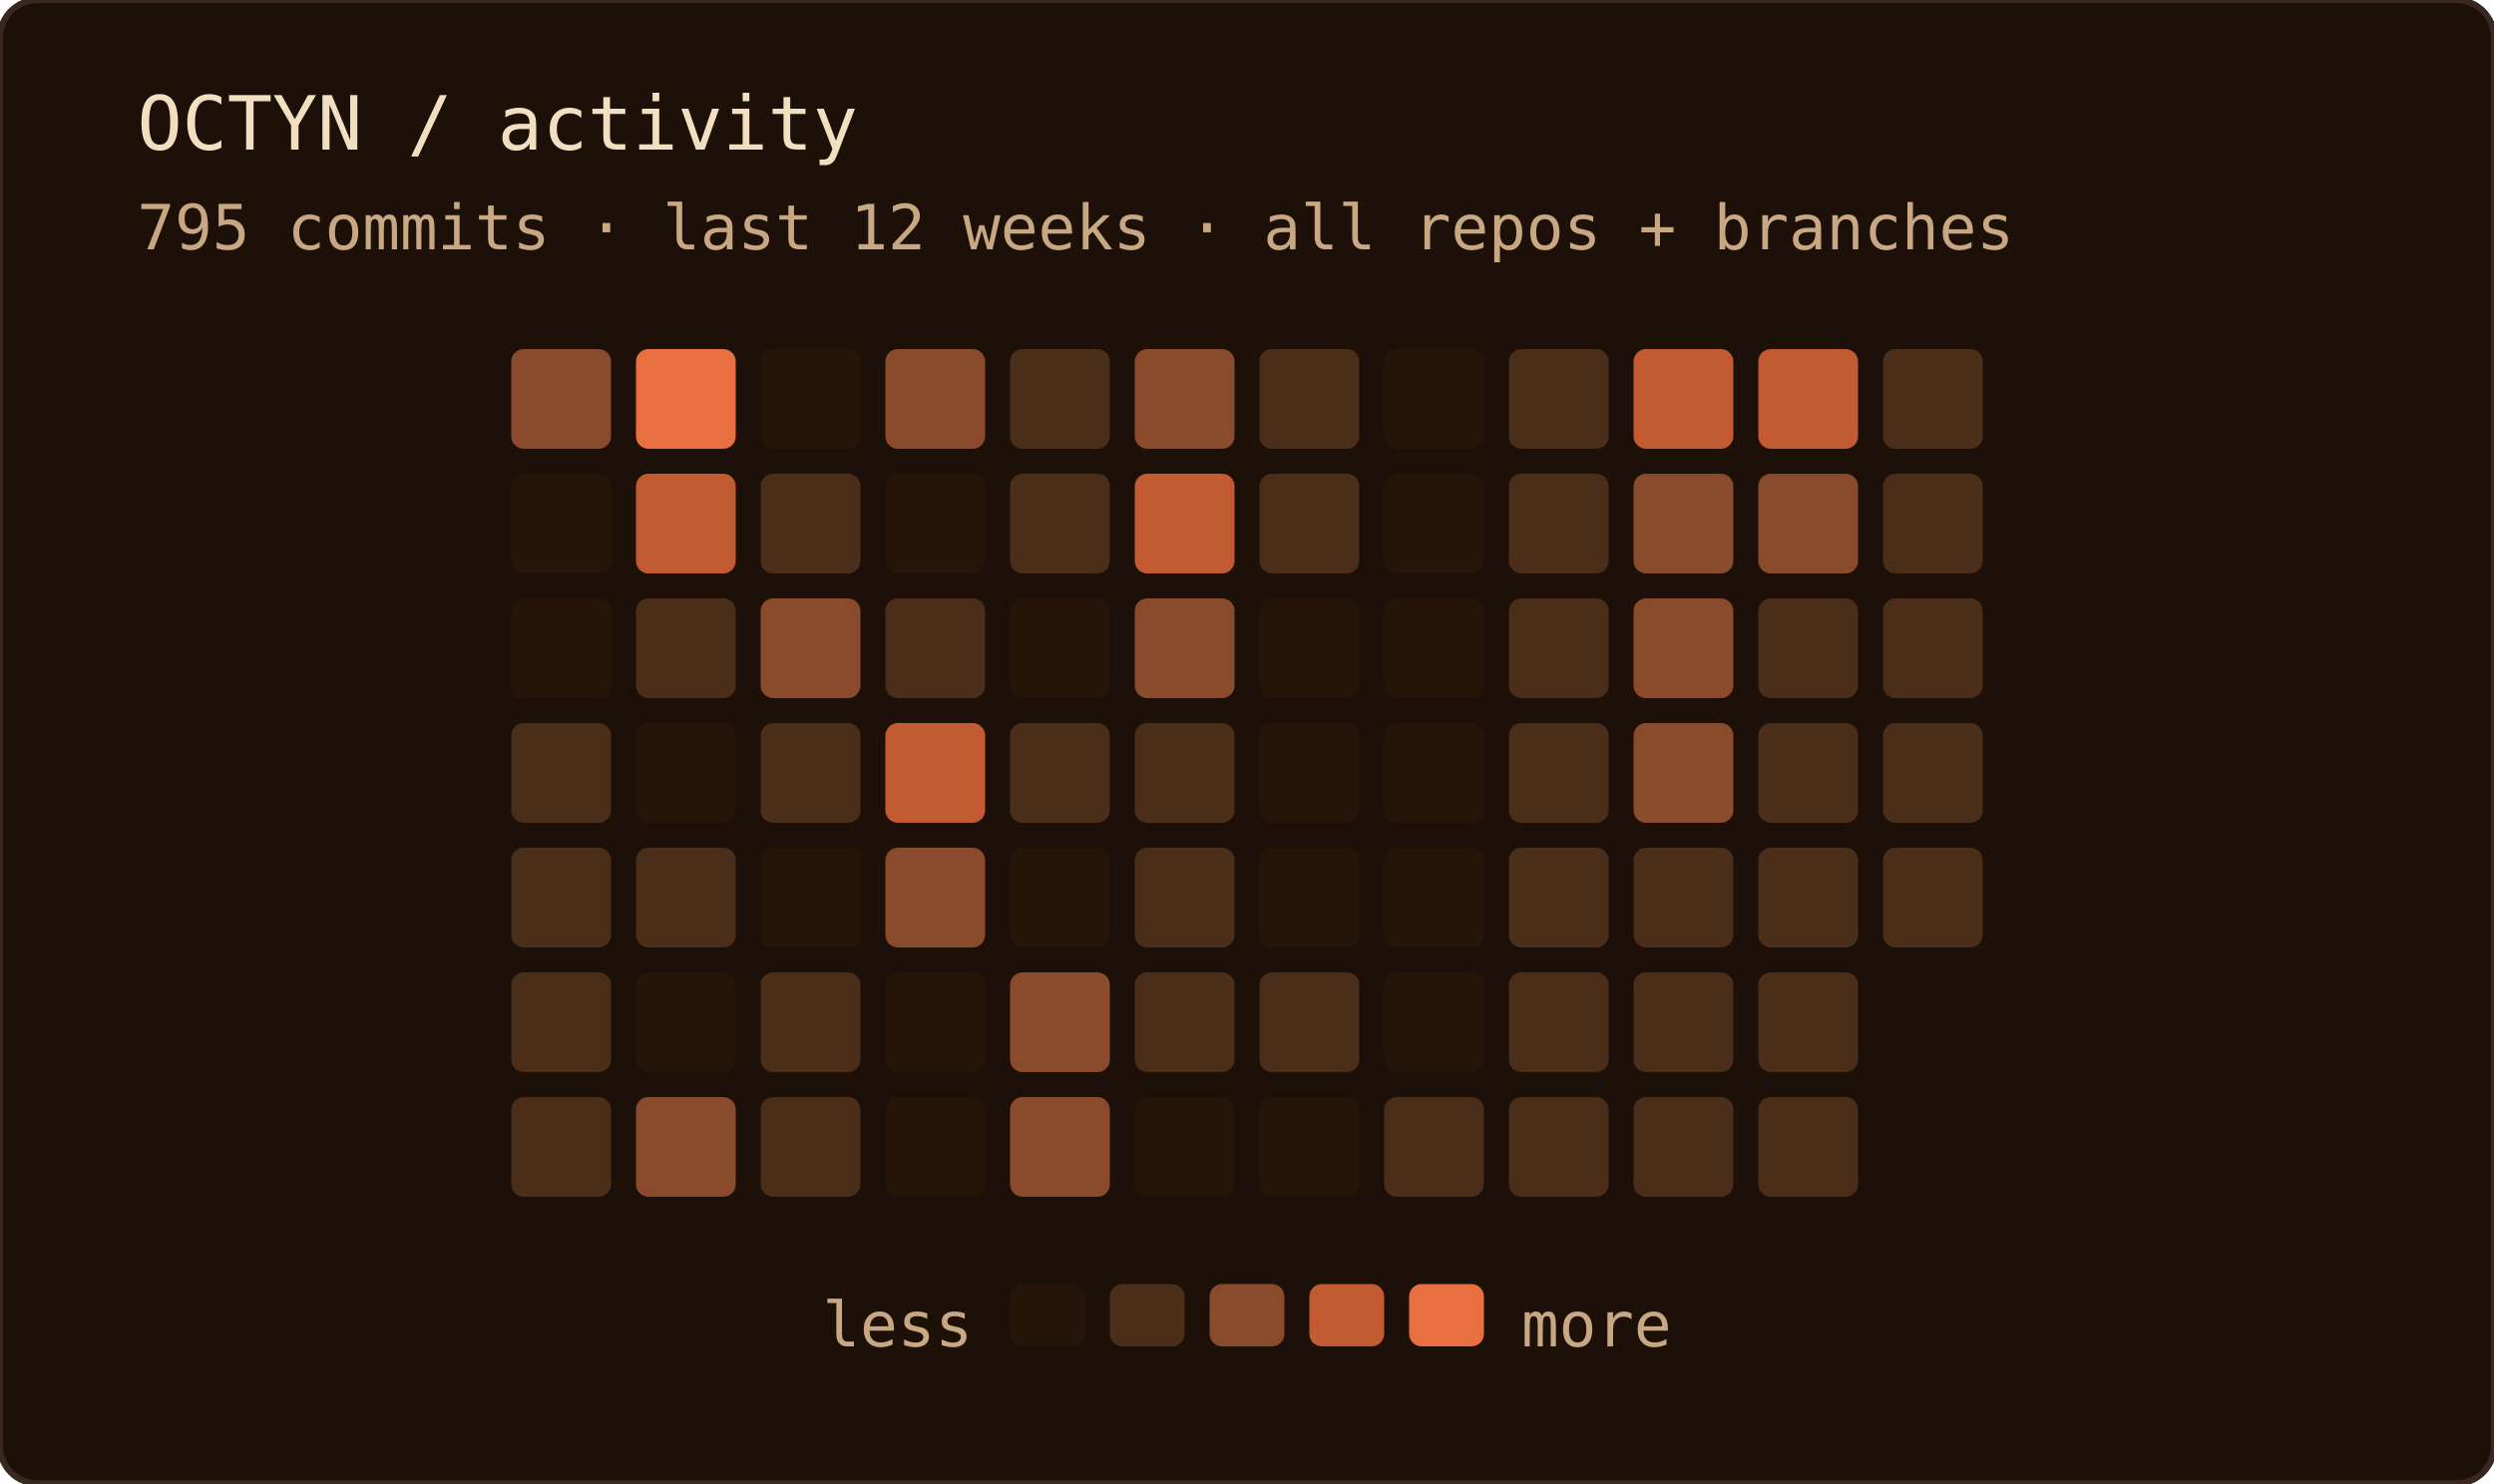
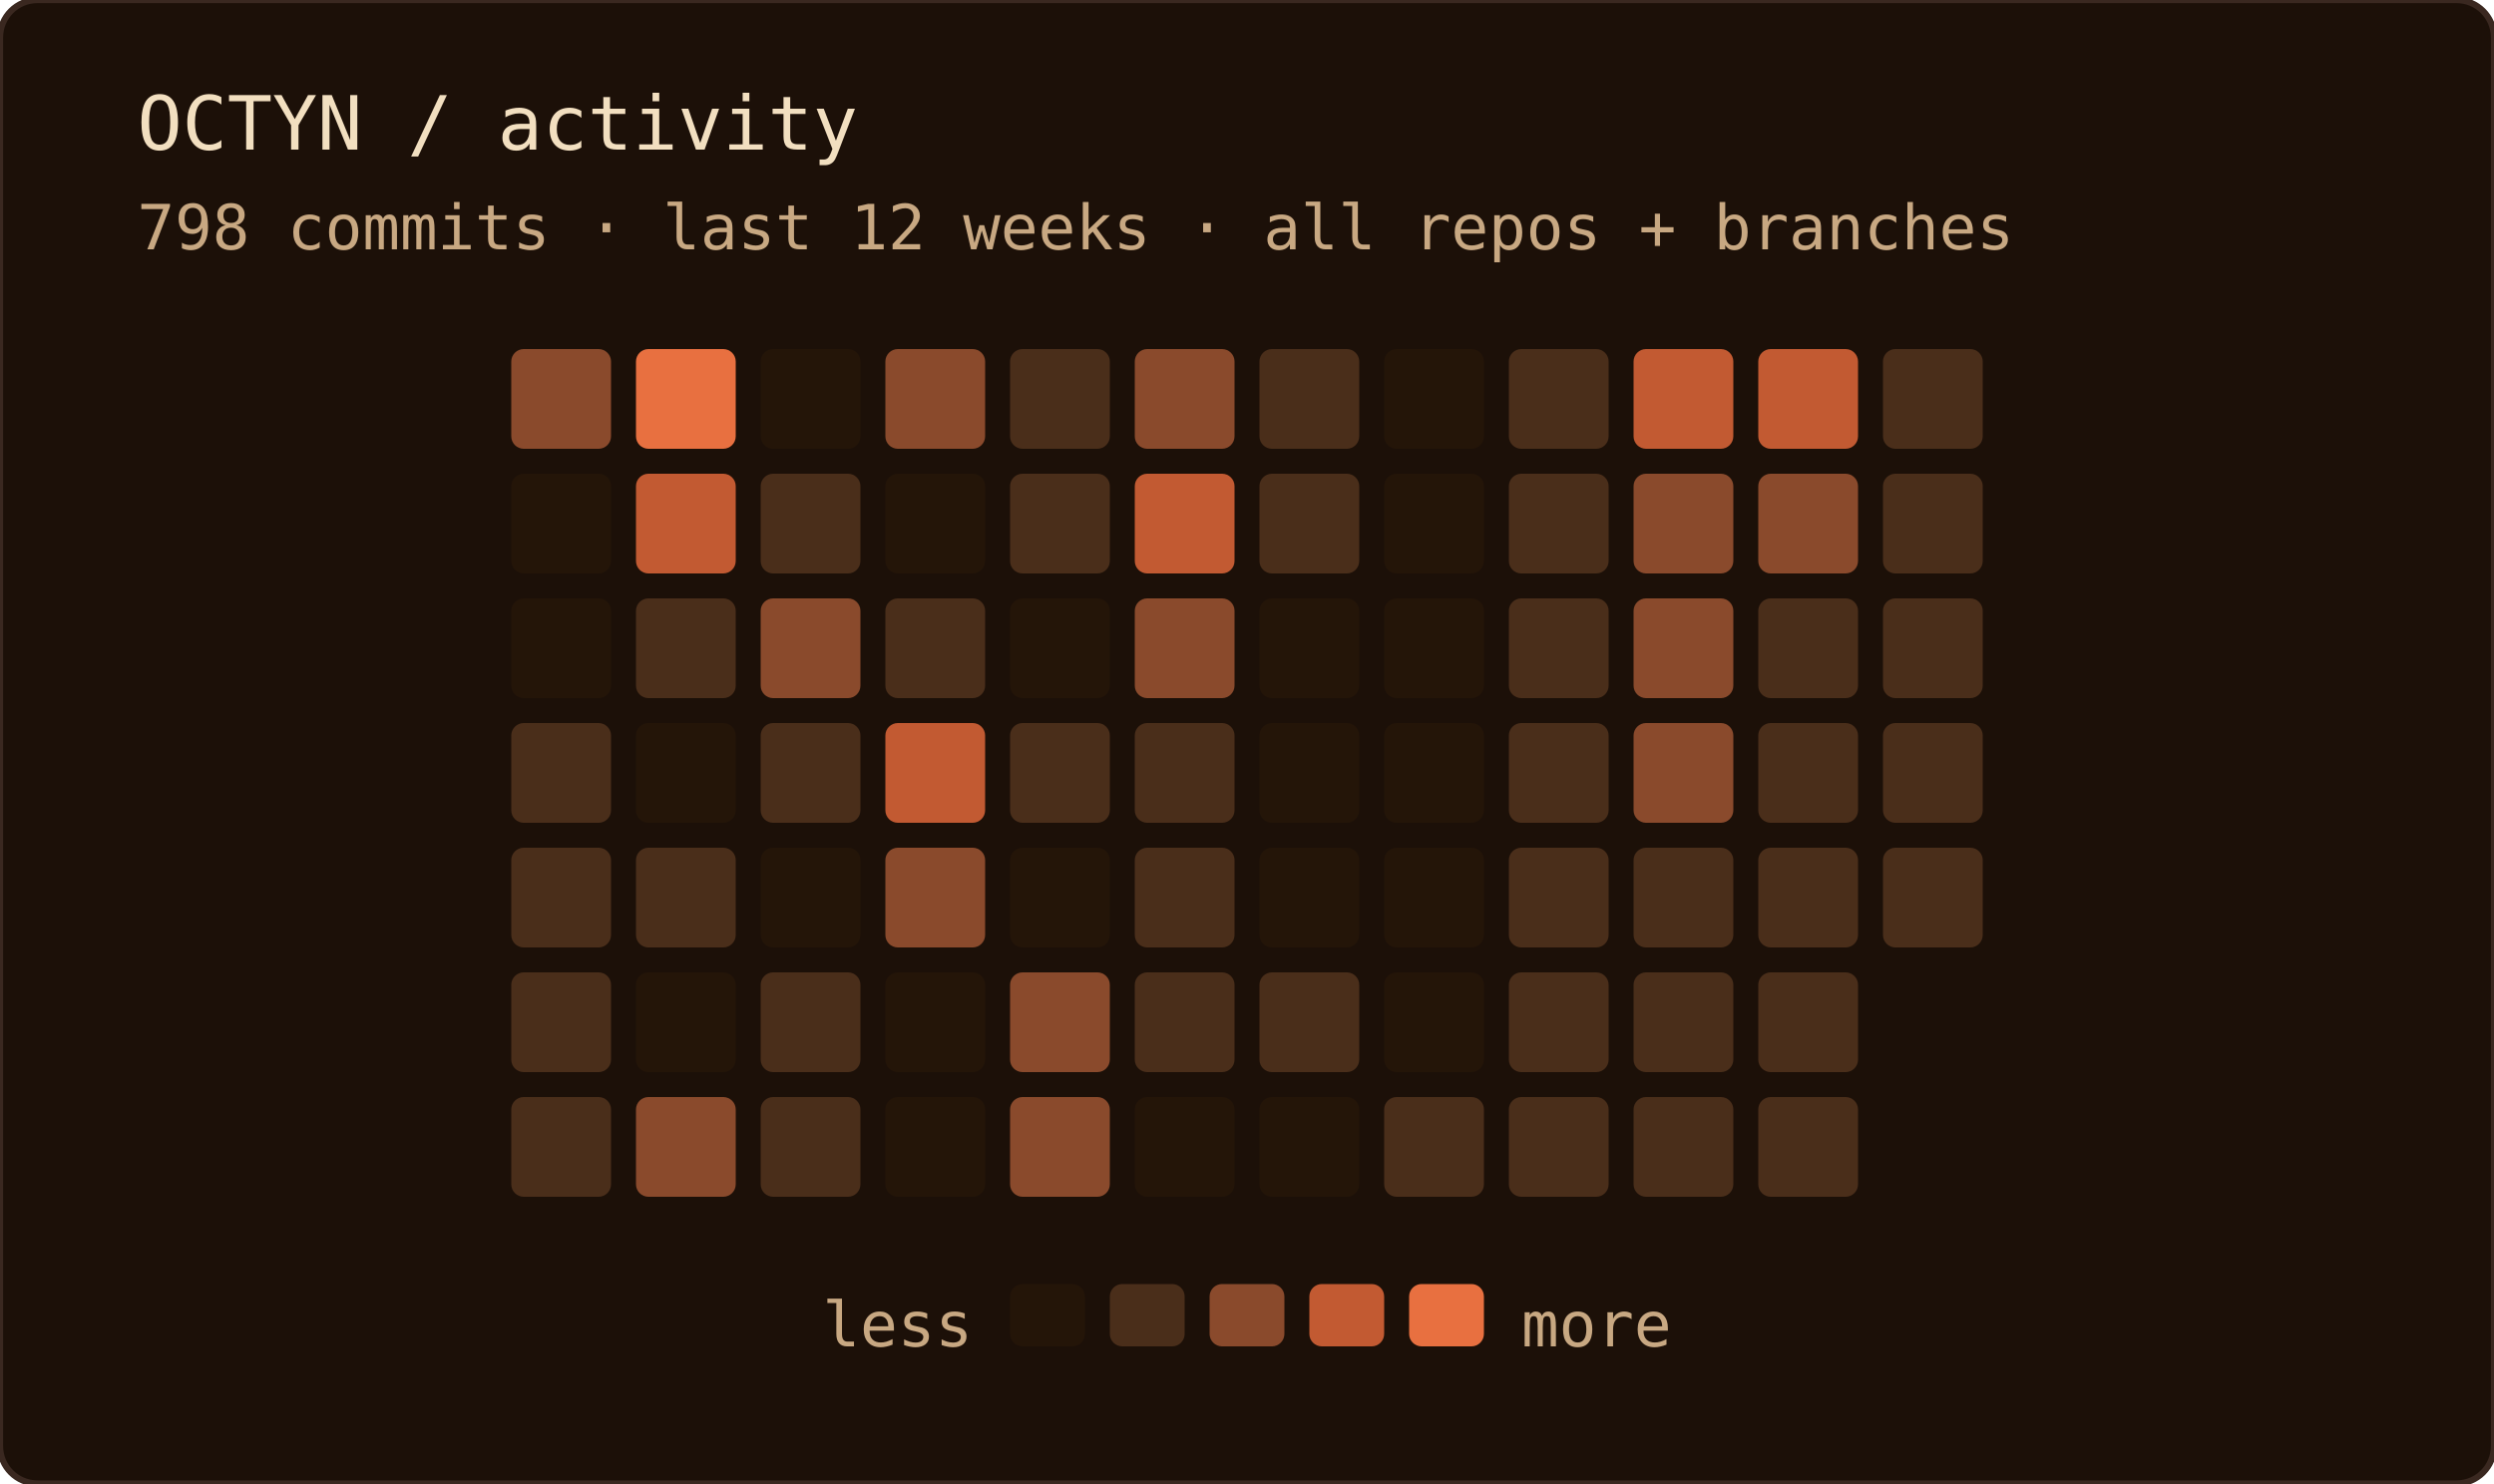
<svg xmlns="http://www.w3.org/2000/svg" width="400" height="238" role="img" aria-label="OCTYN commit activity — last 12 weeks · all repos + branches">
  <rect width="100%" height="100%" rx="6" fill="#1c1008" />
  <rect width="100%" height="100%" rx="6" fill="none" stroke="#3a2820" stroke-width="1" />
  <text x="22" y="24" font-family="'JetBrains Mono', 'Fira Code', ui-monospace, SFMono-Regular, Menlo, monospace" font-size="12" fill="#f2dfc0">OCTYN / activity</text>
-   <text x="22" y="40" font-family="'JetBrains Mono', 'Fira Code', ui-monospace, SFMono-Regular, Menlo, monospace" font-size="10" fill="#c8a882">795 commits · last 12 weeks · all repos + branches</text>
+   <text x="22" y="40" font-family="'JetBrains Mono', 'Fira Code', ui-monospace, SFMono-Regular, Menlo, monospace" font-size="10" fill="#c8a882">798 commits · last 12 weeks · all repos + branches</text>
  <rect x="82" y="56" width="16" height="16" rx="2" fill="#8a4a2c" />
  <rect x="82" y="76" width="16" height="16" rx="2" fill="#241508" />
  <rect x="82" y="96" width="16" height="16" rx="2" fill="#241508" />
  <rect x="82" y="116" width="16" height="16" rx="2" fill="#4a2e1a" />
  <rect x="82" y="136" width="16" height="16" rx="2" fill="#4a2e1a" />
  <rect x="82" y="156" width="16" height="16" rx="2" fill="#4a2e1a" />
  <rect x="82" y="176" width="16" height="16" rx="2" fill="#4a2e1a" />
  <rect x="102" y="56" width="16" height="16" rx="2" fill="#e87040" />
  <rect x="102" y="76" width="16" height="16" rx="2" fill="#c25a32" />
  <rect x="102" y="96" width="16" height="16" rx="2" fill="#4a2e1a" />
  <rect x="102" y="116" width="16" height="16" rx="2" fill="#241508" />
  <rect x="102" y="136" width="16" height="16" rx="2" fill="#4a2e1a" />
  <rect x="102" y="156" width="16" height="16" rx="2" fill="#241508" />
  <rect x="102" y="176" width="16" height="16" rx="2" fill="#8a4a2c" />
  <rect x="122" y="56" width="16" height="16" rx="2" fill="#241508" />
  <rect x="122" y="76" width="16" height="16" rx="2" fill="#4a2e1a" />
  <rect x="122" y="96" width="16" height="16" rx="2" fill="#8a4a2c" />
  <rect x="122" y="116" width="16" height="16" rx="2" fill="#4a2e1a" />
  <rect x="122" y="136" width="16" height="16" rx="2" fill="#241508" />
  <rect x="122" y="156" width="16" height="16" rx="2" fill="#4a2e1a" />
  <rect x="122" y="176" width="16" height="16" rx="2" fill="#4a2e1a" />
  <rect x="142" y="56" width="16" height="16" rx="2" fill="#8a4a2c" />
  <rect x="142" y="76" width="16" height="16" rx="2" fill="#241508" />
  <rect x="142" y="96" width="16" height="16" rx="2" fill="#4a2e1a" />
  <rect x="142" y="116" width="16" height="16" rx="2" fill="#c25a32" />
  <rect x="142" y="136" width="16" height="16" rx="2" fill="#8a4a2c" />
  <rect x="142" y="156" width="16" height="16" rx="2" fill="#241508" />
  <rect x="142" y="176" width="16" height="16" rx="2" fill="#241508" />
  <rect x="162" y="56" width="16" height="16" rx="2" fill="#4a2e1a" />
  <rect x="162" y="76" width="16" height="16" rx="2" fill="#4a2e1a" />
  <rect x="162" y="96" width="16" height="16" rx="2" fill="#241508" />
  <rect x="162" y="116" width="16" height="16" rx="2" fill="#4a2e1a" />
  <rect x="162" y="136" width="16" height="16" rx="2" fill="#241508" />
  <rect x="162" y="156" width="16" height="16" rx="2" fill="#8a4a2c" />
  <rect x="162" y="176" width="16" height="16" rx="2" fill="#8a4a2c" />
  <rect x="182" y="56" width="16" height="16" rx="2" fill="#8a4a2c" />
  <rect x="182" y="76" width="16" height="16" rx="2" fill="#c25a32" />
  <rect x="182" y="96" width="16" height="16" rx="2" fill="#8a4a2c" />
  <rect x="182" y="116" width="16" height="16" rx="2" fill="#4a2e1a" />
  <rect x="182" y="136" width="16" height="16" rx="2" fill="#4a2e1a" />
  <rect x="182" y="156" width="16" height="16" rx="2" fill="#4a2e1a" />
  <rect x="182" y="176" width="16" height="16" rx="2" fill="#241508" />
  <rect x="202" y="56" width="16" height="16" rx="2" fill="#4a2e1a" />
  <rect x="202" y="76" width="16" height="16" rx="2" fill="#4a2e1a" />
  <rect x="202" y="96" width="16" height="16" rx="2" fill="#241508" />
  <rect x="202" y="116" width="16" height="16" rx="2" fill="#241508" />
  <rect x="202" y="136" width="16" height="16" rx="2" fill="#241508" />
  <rect x="202" y="156" width="16" height="16" rx="2" fill="#4a2e1a" />
  <rect x="202" y="176" width="16" height="16" rx="2" fill="#241508" />
  <rect x="222" y="56" width="16" height="16" rx="2" fill="#241508" />
  <rect x="222" y="76" width="16" height="16" rx="2" fill="#241508" />
  <rect x="222" y="96" width="16" height="16" rx="2" fill="#241508" />
  <rect x="222" y="116" width="16" height="16" rx="2" fill="#241508" />
  <rect x="222" y="136" width="16" height="16" rx="2" fill="#241508" />
  <rect x="222" y="156" width="16" height="16" rx="2" fill="#241508" />
  <rect x="222" y="176" width="16" height="16" rx="2" fill="#4a2e1a" />
  <rect x="242" y="56" width="16" height="16" rx="2" fill="#4a2e1a" />
  <rect x="242" y="76" width="16" height="16" rx="2" fill="#4a2e1a" />
  <rect x="242" y="96" width="16" height="16" rx="2" fill="#4a2e1a" />
  <rect x="242" y="116" width="16" height="16" rx="2" fill="#4a2e1a" />
  <rect x="242" y="136" width="16" height="16" rx="2" fill="#4a2e1a" />
  <rect x="242" y="156" width="16" height="16" rx="2" fill="#4a2e1a" />
  <rect x="242" y="176" width="16" height="16" rx="2" fill="#4a2e1a" />
  <rect x="262" y="56" width="16" height="16" rx="2" fill="#c25a32" />
  <rect x="262" y="76" width="16" height="16" rx="2" fill="#8a4a2c" />
  <rect x="262" y="96" width="16" height="16" rx="2" fill="#8a4a2c" />
  <rect x="262" y="116" width="16" height="16" rx="2" fill="#8a4a2c" />
  <rect x="262" y="136" width="16" height="16" rx="2" fill="#4a2e1a" />
  <rect x="262" y="156" width="16" height="16" rx="2" fill="#4a2e1a" />
  <rect x="262" y="176" width="16" height="16" rx="2" fill="#4a2e1a" />
  <rect x="282" y="56" width="16" height="16" rx="2" fill="#c25a32" />
  <rect x="282" y="76" width="16" height="16" rx="2" fill="#8a4a2c" />
  <rect x="282" y="96" width="16" height="16" rx="2" fill="#4a2e1a" />
  <rect x="282" y="116" width="16" height="16" rx="2" fill="#4a2e1a" />
  <rect x="282" y="136" width="16" height="16" rx="2" fill="#4a2e1a" />
  <rect x="282" y="156" width="16" height="16" rx="2" fill="#4a2e1a" />
  <rect x="282" y="176" width="16" height="16" rx="2" fill="#4a2e1a" />
  <rect x="302" y="56" width="16" height="16" rx="2" fill="#4a2e1a" />
  <rect x="302" y="76" width="16" height="16" rx="2" fill="#4a2e1a" />
  <rect x="302" y="96" width="16" height="16" rx="2" fill="#4a2e1a" />
  <rect x="302" y="116" width="16" height="16" rx="2" fill="#4a2e1a" />
  <rect x="302" y="136" width="16" height="16" rx="2" fill="#4a2e1a" />
  <text x="156" y="216" text-anchor="end" font-family="'JetBrains Mono', 'Fira Code', ui-monospace, SFMono-Regular, Menlo, monospace" font-size="10" fill="#c8a882">less</text>
  <rect x="162" y="206" width="12" height="10" rx="2" fill="#241508" />
  <rect x="178" y="206" width="12" height="10" rx="2" fill="#4a2e1a" />
  <rect x="194" y="206" width="12" height="10" rx="2" fill="#8a4a2c" />
  <rect x="210" y="206" width="12" height="10" rx="2" fill="#c25a32" />
  <rect x="226" y="206" width="12" height="10" rx="2" fill="#e87040" />
  <text x="244" y="216" font-family="'JetBrains Mono', 'Fira Code', ui-monospace, SFMono-Regular, Menlo, monospace" font-size="10" fill="#c8a882">more</text>
</svg>
